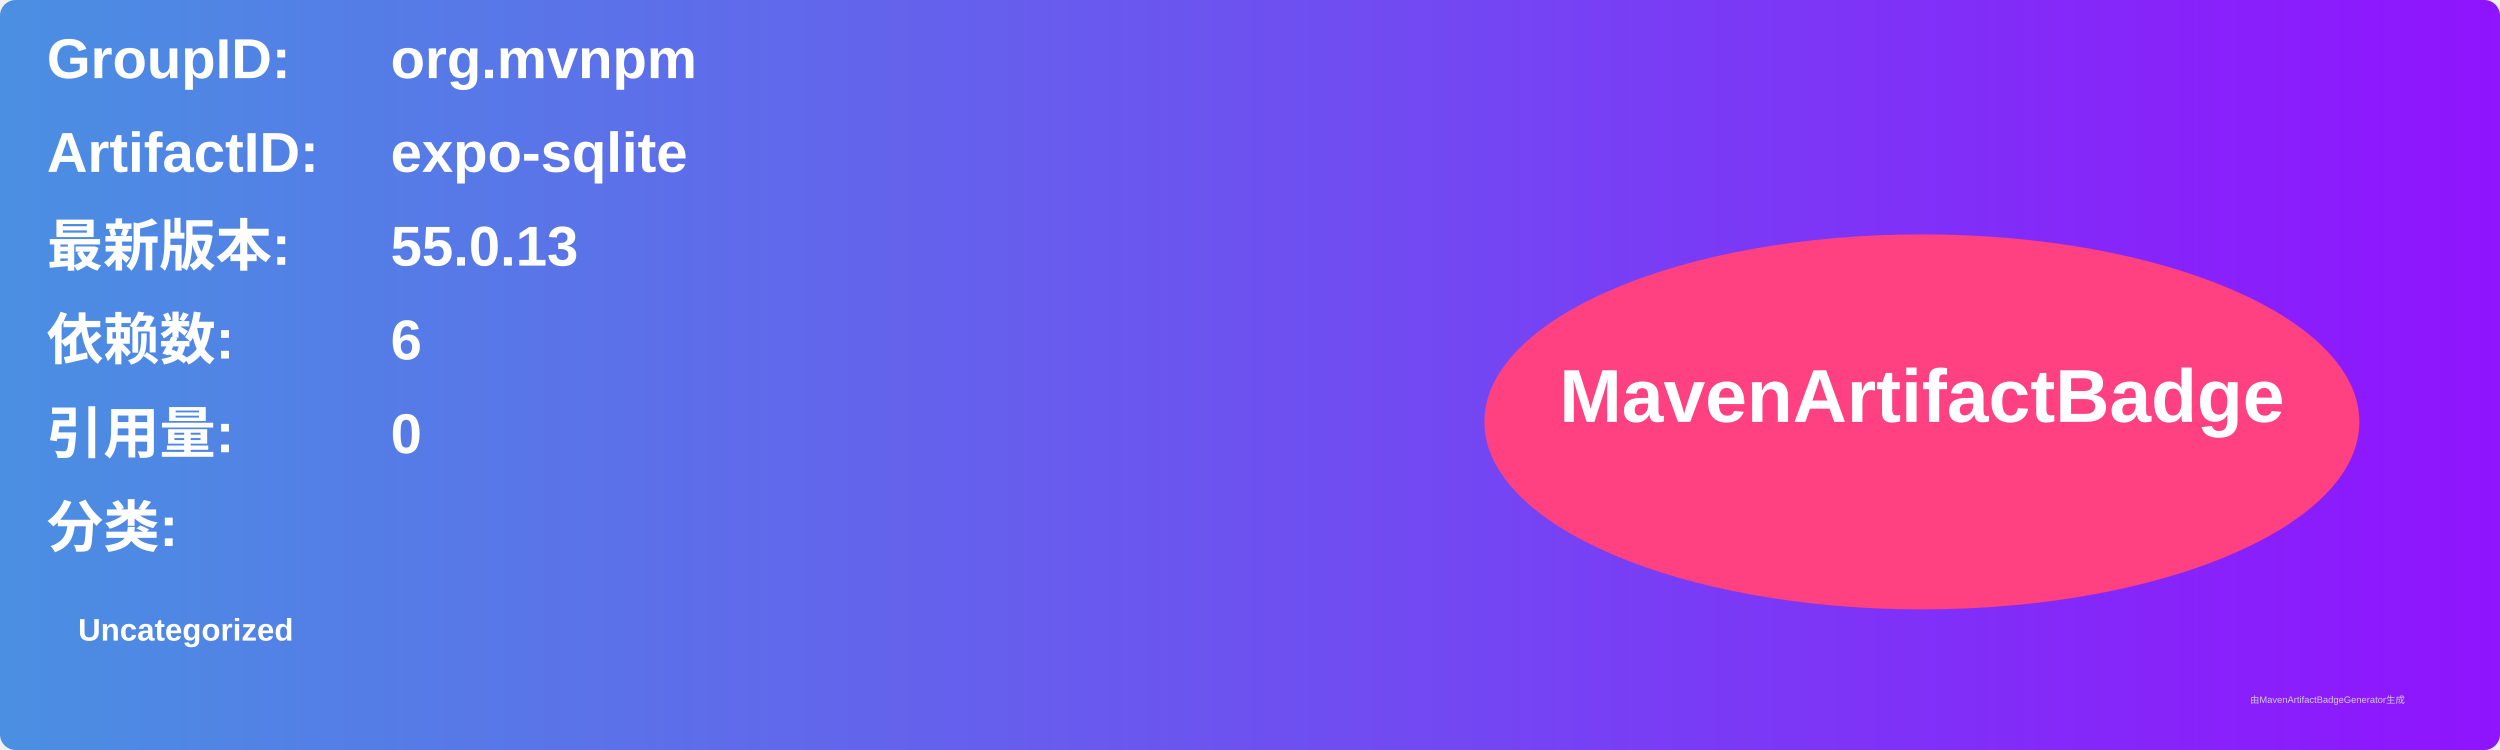
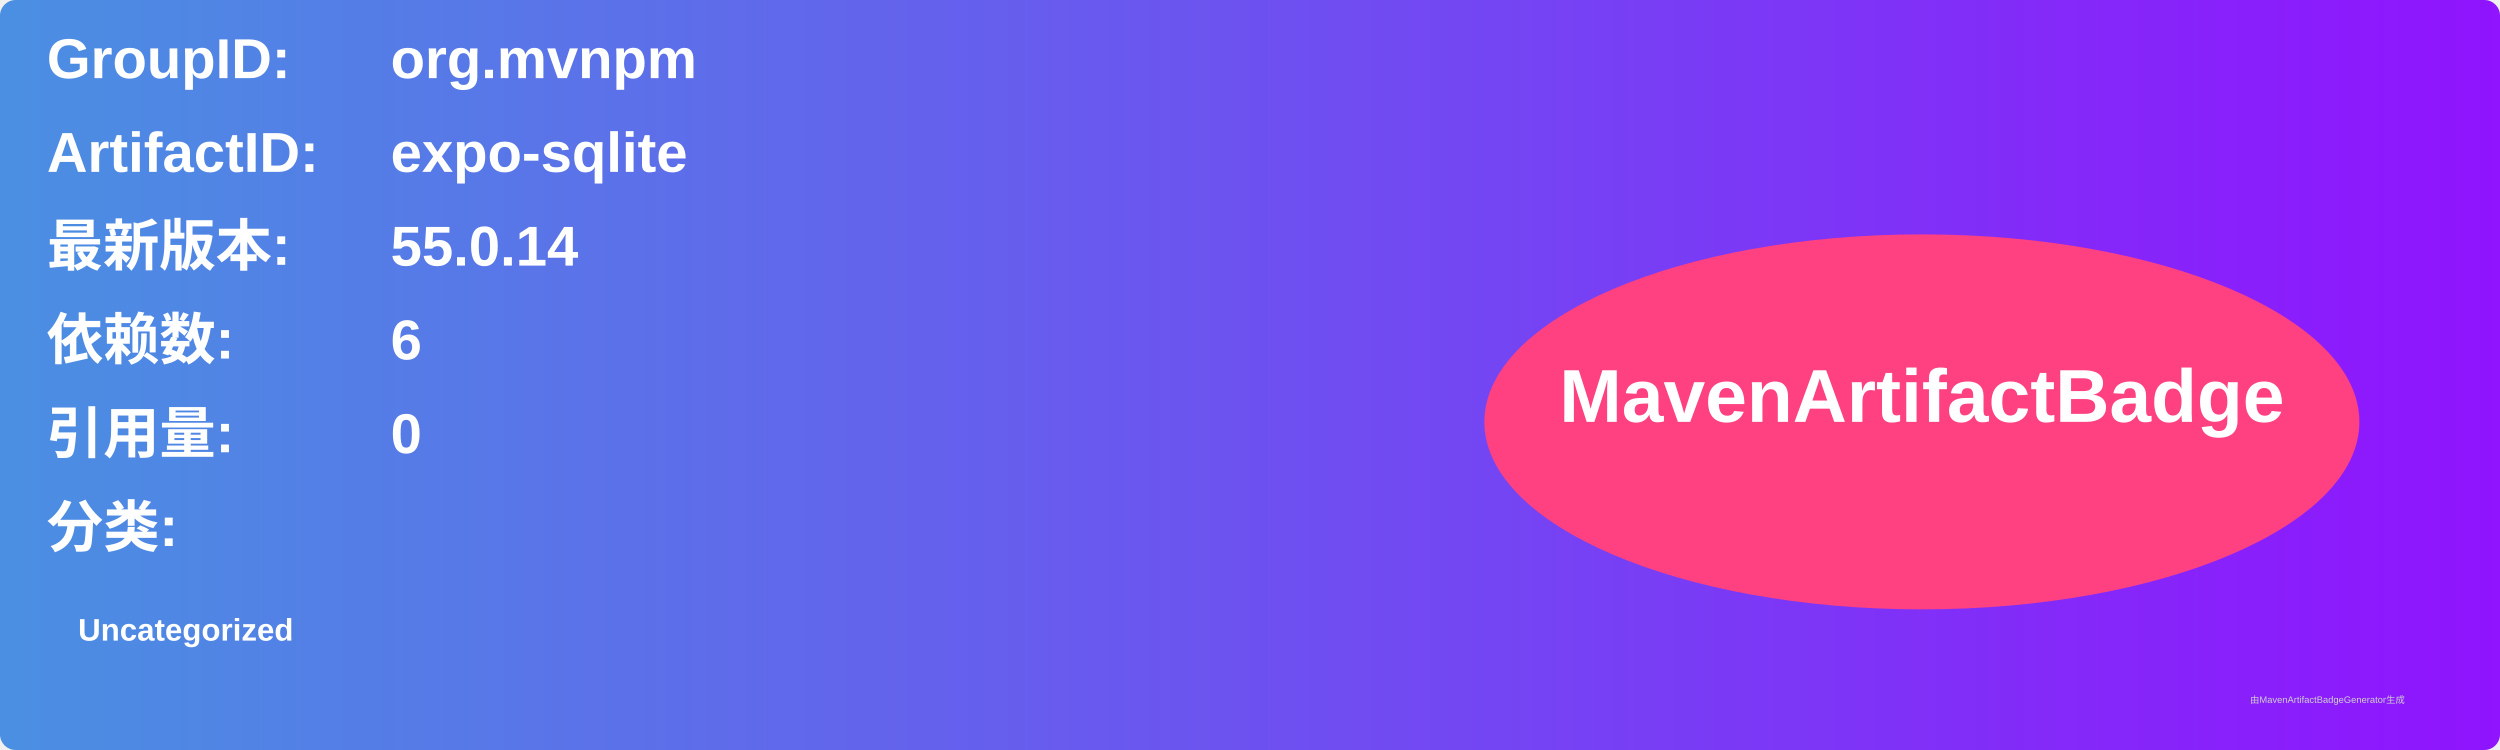
<svg xmlns="http://www.w3.org/2000/svg" width="800" height="240" viewBox="0 0 800 240">
  <linearGradient id="grad" x1="0%" y1="0%" x2="100%" y2="0%">
    <stop offset="0%" stop-color="#4a90e2" />
    <stop offset="100%" stop-color="#9013fe" />
  </linearGradient>
  <rect width="100%" height="100%" rx="5" ry="5" fill="url(#grad)" />
  <g transform="translate(15, 15)">
    <text x="0" y="10" font-family="Arial" font-size="18" fill="white" font-weight="bold" width="260">GroupID:</text>
    <text x="110" y="10" font-family="Arial" font-size="18" fill="white" font-weight="bold" width="460">org.mvnpm</text>
    <text x="0" y="40" font-family="Arial" font-size="18" fill="white" font-weight="bold" width="260">ArtifactID:</text>
    <text x="110" y="40" font-family="Arial" font-size="18" fill="white" font-weight="bold" width="460">expo-sqlite</text>
    <text x="0" y="70" font-family="Arial" font-size="18" fill="white" font-weight="bold">最新版本:</text>
    <text x="110" y="70" font-family="Arial" font-size="18" fill="white" font-weight="bold">
-       <tspan font-weight="bold">55.0.13</tspan>
+       <tspan font-weight="bold">55.0.14</tspan>
    </text>
    <text x="0" y="100" font-family="Arial" font-size="18" fill="white" font-weight="bold">依赖数: </text>
    <text x="110" y="100" font-family="Arial" font-size="18" fill="white">
      <tspan font-weight="bold">6</tspan>
    </text>
    <text x="0" y="130" font-family="Arial" font-size="18" fill="white" font-weight="bold">引用量: </text>
    <text x="110" y="130" font-family="Arial" font-size="18" fill="white">
      <tspan font-weight="bold">0</tspan>
    </text>
    <text x="0" y="160" font-family="Arial" font-size="18" fill="white" font-weight="bold">分类:</text>
    <text x="10" y="190" font-family="Arial" font-size="10" fill="white">
      <tspan font-weight="bold">Uncategorized</tspan>
    </text>
    <ellipse cx="600" cy="120" rx="140" ry="60" fill="#ff4081" />
    <text x="600" y="120" text-anchor="middle" font-family="Arial" font-size="24" fill="white" font-weight="bold">MavenArtifactBadge</text>
  </g>
  <text x="720" y="225" font-family="Arial" font-size="3" fill="#d0d0d0">由MavenArtifactBadgeGenerator生成</text>
</svg>
